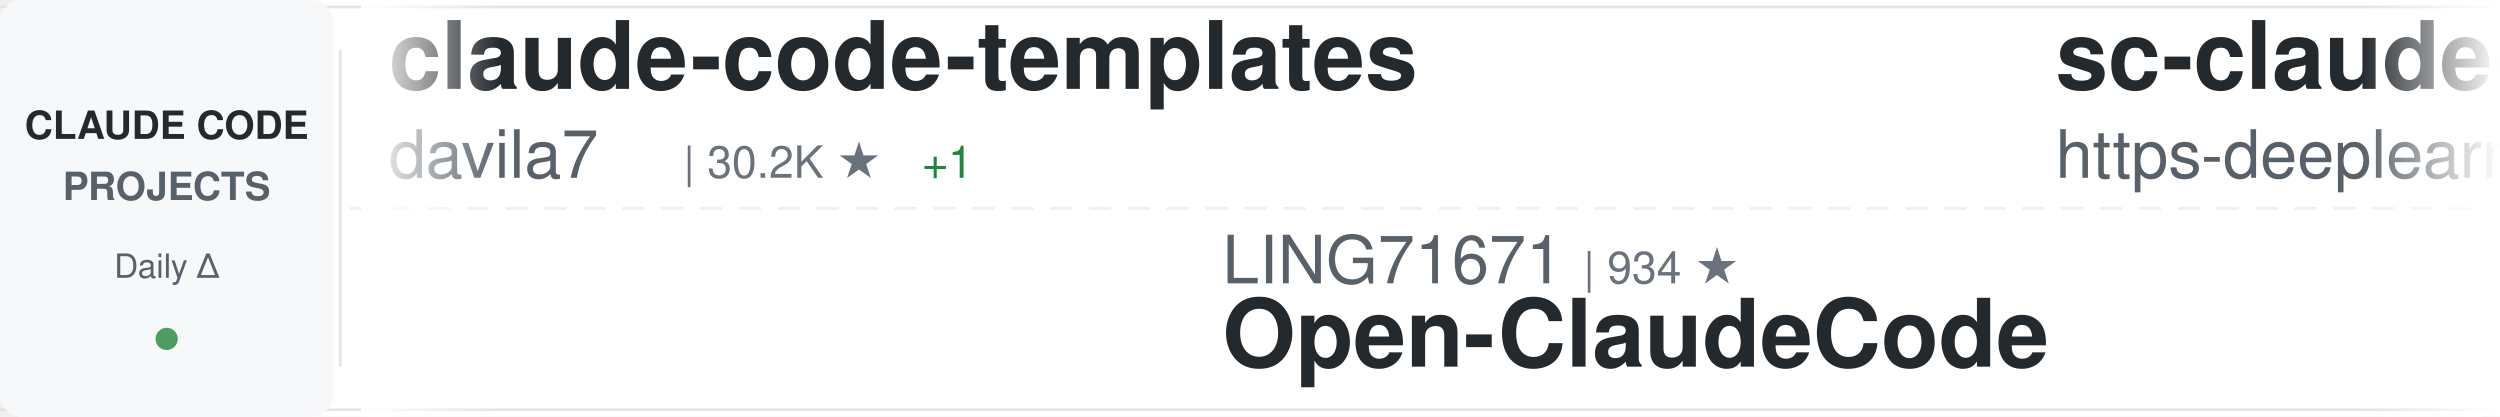
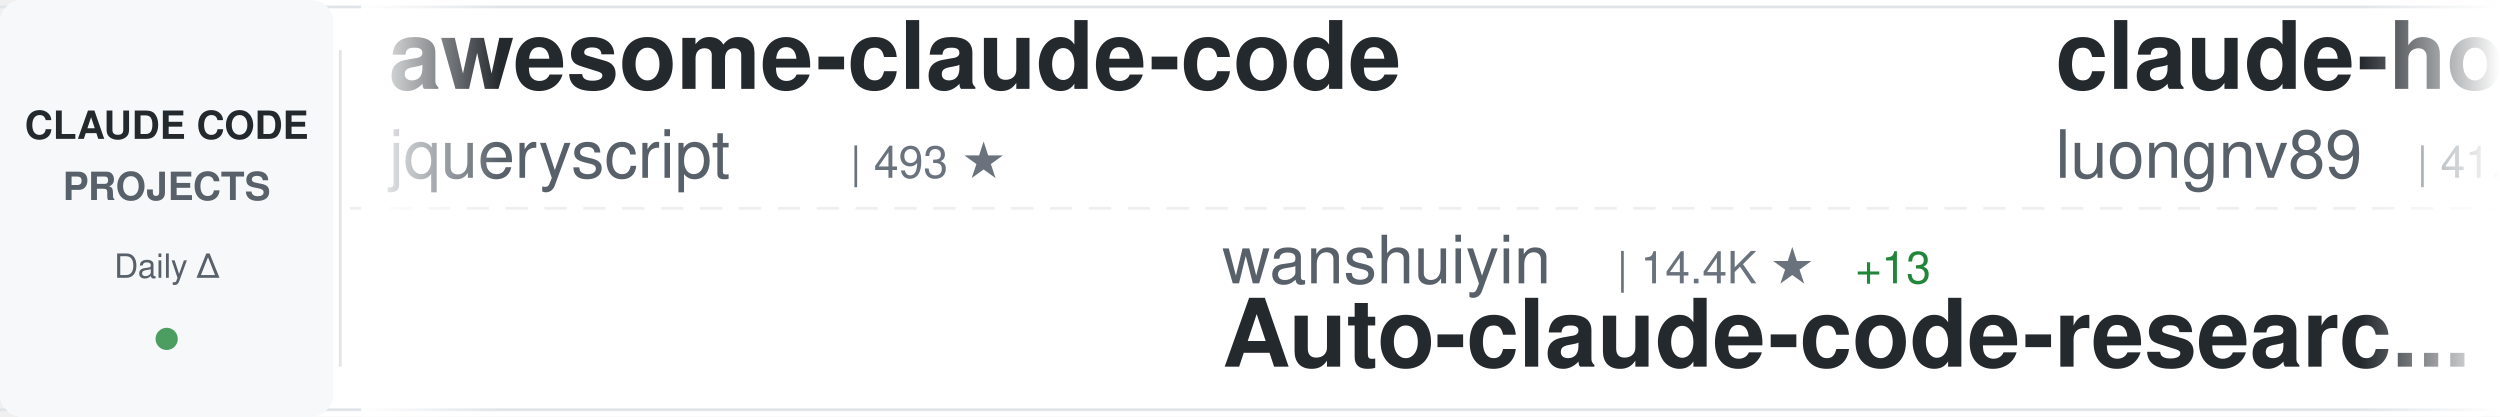
<svg xmlns="http://www.w3.org/2000/svg" width="900" height="150">
  <defs>
    <linearGradient id="awesomeLeftFade" x1="0%" y1="0%" x2="100%" y2="0%">
      <stop offset="0%" style="stop-color:#ffffff;stop-opacity:1" />
      <stop offset="100%" style="stop-color:#ffffff;stop-opacity:0" />
    </linearGradient>
    <linearGradient id="awesomeRightFade" x1="0%" y1="0%" x2="100%" y2="0%">
      <stop offset="0%" style="stop-color:#ffffff;stop-opacity:0" />
      <stop offset="100%" style="stop-color:#ffffff;stop-opacity:1" />
    </linearGradient>
  </defs>
  <rect width="900" height="150" fill="#ffffff" rx="8" />
  <rect x="0" y="2" width="900" height="1" fill="#e1e4e8" />
  <rect x="0" y="147" width="900" height="1" fill="#e1e4e8" />
  <line x1="0" y1="75" x2="900" y2="75" stroke="#e1e4e8" stroke-width="1" stroke-dasharray="8 6" opacity="0.6" />
  <rect x="0" y="0" width="120" height="150" fill="#f6f8fa" rx="8" />
  <text x="60" y="50" font-family="-apple-system, BlinkMacSystemFont, 'Segoe UI', Helvetica, Arial, sans-serif" font-size="14" font-weight="600" fill="#24292e" text-anchor="middle">CLAUDE CODE</text>
  <text x="60" y="72" font-family="-apple-system, BlinkMacSystemFont, 'Segoe UI', Helvetica, Arial, sans-serif" font-size="14" font-weight="600" fill="#586069" text-anchor="middle">PROJECTS</text>
  <text x="60" y="100" font-family="-apple-system, BlinkMacSystemFont, 'Segoe UI', Helvetica, Arial, sans-serif" font-size="12" font-weight="500" fill="#586069" text-anchor="middle">Daily Δ</text>
  <circle cx="60" cy="122" r="4" fill="#22863a" opacity="0.8" />
  <rect x="122" y="18" width="1" height="114" fill="#e1e4e8" />
  <clipPath id="awesomeTickerClip">
    <rect x="130" y="0" width="770" height="150" />
  </clipPath>
  <g clip-path="url(#awesomeTickerClip)">
    <g id="awesomeTickerItems">
      <animateTransform attributeName="transform" attributeType="XML" type="translate" from="0 0" to="-3000 0" dur="54s" repeatCount="indefinite" />
      <g transform="translate(0, 0)">
-         <text x="140" y="32" font-family="-apple-system, BlinkMacSystemFont, 'Segoe UI', Helvetica, Arial, sans-serif" font-size="34" font-weight="600" fill="#24292e">claude-code-templates</text>
-         <text x="140" y="64" font-family="-apple-system, BlinkMacSystemFont, 'Segoe UI', Helvetica, Arial, sans-serif" font-size="24" font-weight="400" fill="#586069">davila7</text>
-         <text x="246" y="64" font-family="-apple-system, BlinkMacSystemFont, 'Segoe UI', Helvetica, Arial, sans-serif" font-size="16" font-weight="500" fill="#6a737d">| 30.2K ★</text>
-         <text x="332" y="64" font-family="-apple-system, BlinkMacSystemFont, 'Segoe UI', Helvetica, Arial, sans-serif" font-size="16" font-weight="500" fill="#22863a"> +1</text>
+         <text x="140" y="32" font-family="-apple-system, BlinkMacSystemFont, 'Segoe UI', Helvetica, Arial, sans-serif" font-size="34" font-weight="600" fill="#24292e">awesome-claude-code</text>
+         <text x="140" y="64" font-family="-apple-system, BlinkMacSystemFont, 'Segoe UI', Helvetica, Arial, sans-serif" font-size="24" font-weight="400" fill="#586069">jqueryscript</text>
+         <text x="306" y="64" font-family="-apple-system, BlinkMacSystemFont, 'Segoe UI', Helvetica, Arial, sans-serif" font-size="16" font-weight="500" fill="#6a737d">| 493 ★</text>
      </g>
      <g transform="translate(300, 0)">
-         <text x="140" y="102" font-family="-apple-system, BlinkMacSystemFont, 'Segoe UI', Helvetica, Arial, sans-serif" font-size="24" font-weight="400" fill="#586069">LING71671</text>
-         <text x="270" y="102" font-family="-apple-system, BlinkMacSystemFont, 'Segoe UI', Helvetica, Arial, sans-serif" font-size="16" font-weight="500" fill="#6a737d">| 934 ★</text>
-         <text x="140" y="132" font-family="-apple-system, BlinkMacSystemFont, 'Segoe UI', Helvetica, Arial, sans-serif" font-size="34" font-weight="600" fill="#24292e">Open-ClaudeCode</text>
+         <text x="140" y="102" font-family="-apple-system, BlinkMacSystemFont, 'Segoe UI', Helvetica, Arial, sans-serif" font-size="24" font-weight="400" fill="#586069">wanshuiyin</text>
+         <text x="282" y="102" font-family="-apple-system, BlinkMacSystemFont, 'Segoe UI', Helvetica, Arial, sans-serif" font-size="16" font-weight="500" fill="#6a737d">| 14.4K ★</text>
+         <text x="368" y="102" font-family="-apple-system, BlinkMacSystemFont, 'Segoe UI', Helvetica, Arial, sans-serif" font-size="16" font-weight="500" fill="#22863a"> +13</text>
+         <text x="140" y="132" font-family="-apple-system, BlinkMacSystemFont, 'Segoe UI', Helvetica, Arial, sans-serif" font-size="34" font-weight="600" fill="#24292e">Auto-claude-code-researc...</text>
      </g>
      <g transform="translate(600, 0)">
-         <text x="140" y="32" font-family="-apple-system, BlinkMacSystemFont, 'Segoe UI', Helvetica, Arial, sans-serif" font-size="34" font-weight="600" fill="#24292e">sc-claude-code-files</text>
-         <text x="140" y="64" font-family="-apple-system, BlinkMacSystemFont, 'Segoe UI', Helvetica, Arial, sans-serif" font-size="24" font-weight="400" fill="#586069">https-deeplearning-ai</text>
-         <text x="414" y="64" font-family="-apple-system, BlinkMacSystemFont, 'Segoe UI', Helvetica, Arial, sans-serif" font-size="16" font-weight="500" fill="#6a737d">| 540 ★</text>
+         <text x="140" y="32" font-family="-apple-system, BlinkMacSystemFont, 'Segoe UI', Helvetica, Arial, sans-serif" font-size="34" font-weight="600" fill="#24292e">claude-howto</text>
+         <text x="140" y="64" font-family="-apple-system, BlinkMacSystemFont, 'Segoe UI', Helvetica, Arial, sans-serif" font-size="24" font-weight="400" fill="#586069">luongnv89</text>
+         <text x="270" y="64" font-family="-apple-system, BlinkMacSystemFont, 'Segoe UI', Helvetica, Arial, sans-serif" font-size="16" font-weight="500" fill="#6a737d">| 41.0K ★</text>
+         <text x="356" y="64" font-family="-apple-system, BlinkMacSystemFont, 'Segoe UI', Helvetica, Arial, sans-serif" font-size="16" font-weight="500" fill="#22863a"> +41.0K</text>
      </g>
      <g transform="translate(900, 0)">
+         <text x="140" y="102" font-family="-apple-system, BlinkMacSystemFont, 'Segoe UI', Helvetica, Arial, sans-serif" font-size="24" font-weight="400" fill="#586069">ChrisWiles</text>
+         <text x="282" y="102" font-family="-apple-system, BlinkMacSystemFont, 'Segoe UI', Helvetica, Arial, sans-serif" font-size="16" font-weight="500" fill="#6a737d">| 6.0K ★</text>
+         <text x="140" y="132" font-family="-apple-system, BlinkMacSystemFont, 'Segoe UI', Helvetica, Arial, sans-serif" font-size="34" font-weight="600" fill="#24292e">claude-code-showcase</text>
+       </g>
+       <g transform="translate(1200, 0)">
+         <text x="140" y="32" font-family="-apple-system, BlinkMacSystemFont, 'Segoe UI', Helvetica, Arial, sans-serif" font-size="34" font-weight="600" fill="#24292e">Claude-Code</text>
+         <text x="140" y="64" font-family="-apple-system, BlinkMacSystemFont, 'Segoe UI', Helvetica, Arial, sans-serif" font-size="24" font-weight="400" fill="#586069">KPR111</text>
+         <text x="234" y="64" font-family="-apple-system, BlinkMacSystemFont, 'Segoe UI', Helvetica, Arial, sans-serif" font-size="16" font-weight="500" fill="#6a737d">| 18 ★</text>
+       </g>
+       <g transform="translate(1500, 0)">
+         <text x="140" y="102" font-family="-apple-system, BlinkMacSystemFont, 'Segoe UI', Helvetica, Arial, sans-serif" font-size="24" font-weight="400" fill="#586069">fazxes</text>
+         <text x="234" y="102" font-family="-apple-system, BlinkMacSystemFont, 'Segoe UI', Helvetica, Arial, sans-serif" font-size="16" font-weight="500" fill="#6a737d">| 231 ★</text>
+         <text x="140" y="132" font-family="-apple-system, BlinkMacSystemFont, 'Segoe UI', Helvetica, Arial, sans-serif" font-size="34" font-weight="600" fill="#24292e">Claude-code</text>
+       </g>
+       <g transform="translate(1800, 0)">
+         <text x="140" y="32" font-family="-apple-system, BlinkMacSystemFont, 'Segoe UI', Helvetica, Arial, sans-serif" font-size="34" font-weight="600" fill="#24292e">claude-code-webui</text>
+         <text x="140" y="64" font-family="-apple-system, BlinkMacSystemFont, 'Segoe UI', Helvetica, Arial, sans-serif" font-size="24" font-weight="400" fill="#586069">sugyan</text>
+         <text x="234" y="64" font-family="-apple-system, BlinkMacSystemFont, 'Segoe UI', Helvetica, Arial, sans-serif" font-size="16" font-weight="500" fill="#6a737d">| 1.1K ★</text>
+       </g>
+       <g transform="translate(2100, 0)">
+         <text x="140" y="102" font-family="-apple-system, BlinkMacSystemFont, 'Segoe UI', Helvetica, Arial, sans-serif" font-size="24" font-weight="400" fill="#586069">huangjia2019</text>
+         <text x="306" y="102" font-family="-apple-system, BlinkMacSystemFont, 'Segoe UI', Helvetica, Arial, sans-serif" font-size="16" font-weight="500" fill="#6a737d">| 1.1K ★</text>
+         <text x="383" y="102" font-family="-apple-system, BlinkMacSystemFont, 'Segoe UI', Helvetica, Arial, sans-serif" font-size="16" font-weight="500" fill="#22863a"> +2</text>
+         <text x="140" y="132" font-family="-apple-system, BlinkMacSystemFont, 'Segoe UI', Helvetica, Arial, sans-serif" font-size="34" font-weight="600" fill="#24292e">claude-code-engineering</text>
+       </g>
+       <g transform="translate(2400, 0)">
+         <text x="140" y="32" font-family="-apple-system, BlinkMacSystemFont, 'Segoe UI', Helvetica, Arial, sans-serif" font-size="34" font-weight="600" fill="#24292e">Claude-Code-Usage-Monito...</text>
+         <text x="140" y="64" font-family="-apple-system, BlinkMacSystemFont, 'Segoe UI', Helvetica, Arial, sans-serif" font-size="24" font-weight="400" fill="#586069">Maciek-roboblog</text>
+         <text x="342" y="64" font-family="-apple-system, BlinkMacSystemFont, 'Segoe UI', Helvetica, Arial, sans-serif" font-size="16" font-weight="500" fill="#6a737d">| 8.6K ★</text>
+       </g>
+       <g transform="translate(2700, 0)">
        <text x="140" y="102" font-family="-apple-system, BlinkMacSystemFont, 'Segoe UI', Helvetica, Arial, sans-serif" font-size="24" font-weight="400" fill="#586069">777genius</text>
        <text x="270" y="102" font-family="-apple-system, BlinkMacSystemFont, 'Segoe UI', Helvetica, Arial, sans-serif" font-size="16" font-weight="500" fill="#6a737d">| 925 ★</text>
        <text x="140" y="132" font-family="-apple-system, BlinkMacSystemFont, 'Segoe UI', Helvetica, Arial, sans-serif" font-size="34" font-weight="600" fill="#24292e">claude-code-source-code</text>
      </g>
-       <g transform="translate(1200, 0)">
-         <text x="140" y="32" font-family="-apple-system, BlinkMacSystemFont, 'Segoe UI', Helvetica, Arial, sans-serif" font-size="34" font-weight="600" fill="#24292e">claude-code-showcase</text>
-         <text x="140" y="64" font-family="-apple-system, BlinkMacSystemFont, 'Segoe UI', Helvetica, Arial, sans-serif" font-size="24" font-weight="400" fill="#586069">ChrisWiles</text>
-         <text x="282" y="64" font-family="-apple-system, BlinkMacSystemFont, 'Segoe UI', Helvetica, Arial, sans-serif" font-size="16" font-weight="500" fill="#6a737d">| 6.0K ★</text>
-       </g>
-       <g transform="translate(1500, 0)">
-         <text x="140" y="102" font-family="-apple-system, BlinkMacSystemFont, 'Segoe UI', Helvetica, Arial, sans-serif" font-size="24" font-weight="400" fill="#586069">pengchengneo</text>
-         <text x="306" y="102" font-family="-apple-system, BlinkMacSystemFont, 'Segoe UI', Helvetica, Arial, sans-serif" font-size="16" font-weight="500" fill="#6a737d">| 1.7K ★</text>
-         <text x="140" y="132" font-family="-apple-system, BlinkMacSystemFont, 'Segoe UI', Helvetica, Arial, sans-serif" font-size="34" font-weight="600" fill="#24292e">Claude-Code</text>
-       </g>
-       <g transform="translate(1800, 0)">
-         <text x="140" y="32" font-family="-apple-system, BlinkMacSystemFont, 'Segoe UI', Helvetica, Arial, sans-serif" font-size="34" font-weight="600" fill="#24292e">claude-code-video-toolki...</text>
-         <text x="140" y="64" font-family="-apple-system, BlinkMacSystemFont, 'Segoe UI', Helvetica, Arial, sans-serif" font-size="24" font-weight="400" fill="#586069">digitalsamba</text>
-         <text x="306" y="64" font-family="-apple-system, BlinkMacSystemFont, 'Segoe UI', Helvetica, Arial, sans-serif" font-size="16" font-weight="500" fill="#6a737d">| 1.9K ★</text>
-         <text x="383" y="64" font-family="-apple-system, BlinkMacSystemFont, 'Segoe UI', Helvetica, Arial, sans-serif" font-size="16" font-weight="500" fill="#22863a"> +2</text>
-       </g>
-       <g transform="translate(2100, 0)">
-         <text x="140" y="102" font-family="-apple-system, BlinkMacSystemFont, 'Segoe UI', Helvetica, Arial, sans-serif" font-size="24" font-weight="400" fill="#586069">lintsinghua</text>
-         <text x="294" y="102" font-family="-apple-system, BlinkMacSystemFont, 'Segoe UI', Helvetica, Arial, sans-serif" font-size="16" font-weight="500" fill="#6a737d">| 4.1K ★</text>
-         <text x="140" y="132" font-family="-apple-system, BlinkMacSystemFont, 'Segoe UI', Helvetica, Arial, sans-serif" font-size="34" font-weight="600" fill="#24292e">claude-code-book</text>
-       </g>
-       <g transform="translate(2400, 0)">
-         <text x="140" y="32" font-family="-apple-system, BlinkMacSystemFont, 'Segoe UI', Helvetica, Arial, sans-serif" font-size="34" font-weight="600" fill="#24292e">pi-vs-claude-code</text>
-         <text x="140" y="64" font-family="-apple-system, BlinkMacSystemFont, 'Segoe UI', Helvetica, Arial, sans-serif" font-size="24" font-weight="400" fill="#586069">disler</text>
-         <text x="234" y="64" font-family="-apple-system, BlinkMacSystemFont, 'Segoe UI', Helvetica, Arial, sans-serif" font-size="16" font-weight="500" fill="#6a737d">| 1.6K ★</text>
-       </g>
-       <g transform="translate(2700, 0)">
-         <text x="140" y="102" font-family="-apple-system, BlinkMacSystemFont, 'Segoe UI', Helvetica, Arial, sans-serif" font-size="24" font-weight="400" fill="#586069">jeremylongshore</text>
-         <text x="342" y="102" font-family="-apple-system, BlinkMacSystemFont, 'Segoe UI', Helvetica, Arial, sans-serif" font-size="16" font-weight="500" fill="#6a737d">| 2.6K ★</text>
-         <text x="419" y="102" font-family="-apple-system, BlinkMacSystemFont, 'Segoe UI', Helvetica, Arial, sans-serif" font-size="16" font-weight="500" fill="#22863a"> +1</text>
-         <text x="140" y="132" font-family="-apple-system, BlinkMacSystemFont, 'Segoe UI', Helvetica, Arial, sans-serif" font-size="34" font-weight="600" fill="#24292e">claude-code-plugins-plus...</text>
-       </g>
      <g transform="translate(3000, 0)">
-         <text x="140" y="32" font-family="-apple-system, BlinkMacSystemFont, 'Segoe UI', Helvetica, Arial, sans-serif" font-size="34" font-weight="600" fill="#24292e">claude-code-templates</text>
-         <text x="140" y="64" font-family="-apple-system, BlinkMacSystemFont, 'Segoe UI', Helvetica, Arial, sans-serif" font-size="24" font-weight="400" fill="#586069">davila7</text>
-         <text x="246" y="64" font-family="-apple-system, BlinkMacSystemFont, 'Segoe UI', Helvetica, Arial, sans-serif" font-size="16" font-weight="500" fill="#6a737d">| 30.2K ★</text>
-         <text x="332" y="64" font-family="-apple-system, BlinkMacSystemFont, 'Segoe UI', Helvetica, Arial, sans-serif" font-size="16" font-weight="500" fill="#22863a"> +1</text>
+         <text x="140" y="32" font-family="-apple-system, BlinkMacSystemFont, 'Segoe UI', Helvetica, Arial, sans-serif" font-size="34" font-weight="600" fill="#24292e">awesome-claude-code</text>
+         <text x="140" y="64" font-family="-apple-system, BlinkMacSystemFont, 'Segoe UI', Helvetica, Arial, sans-serif" font-size="24" font-weight="400" fill="#586069">jqueryscript</text>
+         <text x="306" y="64" font-family="-apple-system, BlinkMacSystemFont, 'Segoe UI', Helvetica, Arial, sans-serif" font-size="16" font-weight="500" fill="#6a737d">| 493 ★</text>
      </g>
      <g transform="translate(3300, 0)">
-         <text x="140" y="102" font-family="-apple-system, BlinkMacSystemFont, 'Segoe UI', Helvetica, Arial, sans-serif" font-size="24" font-weight="400" fill="#586069">LING71671</text>
-         <text x="270" y="102" font-family="-apple-system, BlinkMacSystemFont, 'Segoe UI', Helvetica, Arial, sans-serif" font-size="16" font-weight="500" fill="#6a737d">| 934 ★</text>
-         <text x="140" y="132" font-family="-apple-system, BlinkMacSystemFont, 'Segoe UI', Helvetica, Arial, sans-serif" font-size="34" font-weight="600" fill="#24292e">Open-ClaudeCode</text>
+         <text x="140" y="102" font-family="-apple-system, BlinkMacSystemFont, 'Segoe UI', Helvetica, Arial, sans-serif" font-size="24" font-weight="400" fill="#586069">wanshuiyin</text>
+         <text x="282" y="102" font-family="-apple-system, BlinkMacSystemFont, 'Segoe UI', Helvetica, Arial, sans-serif" font-size="16" font-weight="500" fill="#6a737d">| 14.4K ★</text>
+         <text x="368" y="102" font-family="-apple-system, BlinkMacSystemFont, 'Segoe UI', Helvetica, Arial, sans-serif" font-size="16" font-weight="500" fill="#22863a"> +13</text>
+         <text x="140" y="132" font-family="-apple-system, BlinkMacSystemFont, 'Segoe UI', Helvetica, Arial, sans-serif" font-size="34" font-weight="600" fill="#24292e">Auto-claude-code-researc...</text>
      </g>
      <g transform="translate(3600, 0)">
-         <text x="140" y="32" font-family="-apple-system, BlinkMacSystemFont, 'Segoe UI', Helvetica, Arial, sans-serif" font-size="34" font-weight="600" fill="#24292e">sc-claude-code-files</text>
-         <text x="140" y="64" font-family="-apple-system, BlinkMacSystemFont, 'Segoe UI', Helvetica, Arial, sans-serif" font-size="24" font-weight="400" fill="#586069">https-deeplearning-ai</text>
-         <text x="414" y="64" font-family="-apple-system, BlinkMacSystemFont, 'Segoe UI', Helvetica, Arial, sans-serif" font-size="16" font-weight="500" fill="#6a737d">| 540 ★</text>
+         <text x="140" y="32" font-family="-apple-system, BlinkMacSystemFont, 'Segoe UI', Helvetica, Arial, sans-serif" font-size="34" font-weight="600" fill="#24292e">claude-howto</text>
+         <text x="140" y="64" font-family="-apple-system, BlinkMacSystemFont, 'Segoe UI', Helvetica, Arial, sans-serif" font-size="24" font-weight="400" fill="#586069">luongnv89</text>
+         <text x="270" y="64" font-family="-apple-system, BlinkMacSystemFont, 'Segoe UI', Helvetica, Arial, sans-serif" font-size="16" font-weight="500" fill="#6a737d">| 41.0K ★</text>
+         <text x="356" y="64" font-family="-apple-system, BlinkMacSystemFont, 'Segoe UI', Helvetica, Arial, sans-serif" font-size="16" font-weight="500" fill="#22863a"> +41.0K</text>
      </g>
      <g transform="translate(3900, 0)">
-         <text x="140" y="102" font-family="-apple-system, BlinkMacSystemFont, 'Segoe UI', Helvetica, Arial, sans-serif" font-size="24" font-weight="400" fill="#586069">777genius</text>
-         <text x="270" y="102" font-family="-apple-system, BlinkMacSystemFont, 'Segoe UI', Helvetica, Arial, sans-serif" font-size="16" font-weight="500" fill="#6a737d">| 925 ★</text>
-         <text x="140" y="132" font-family="-apple-system, BlinkMacSystemFont, 'Segoe UI', Helvetica, Arial, sans-serif" font-size="34" font-weight="600" fill="#24292e">claude-code-source-code</text>
+         <text x="140" y="102" font-family="-apple-system, BlinkMacSystemFont, 'Segoe UI', Helvetica, Arial, sans-serif" font-size="24" font-weight="400" fill="#586069">ChrisWiles</text>
+         <text x="282" y="102" font-family="-apple-system, BlinkMacSystemFont, 'Segoe UI', Helvetica, Arial, sans-serif" font-size="16" font-weight="500" fill="#6a737d">| 6.0K ★</text>
+         <text x="140" y="132" font-family="-apple-system, BlinkMacSystemFont, 'Segoe UI', Helvetica, Arial, sans-serif" font-size="34" font-weight="600" fill="#24292e">claude-code-showcase</text>
      </g>
    </g>
  </g>
  <rect x="130" y="0" width="50" height="150" fill="url(#awesomeLeftFade)" />
  <rect x="850" y="0" width="50" height="150" fill="url(#awesomeRightFade)" />
</svg>
